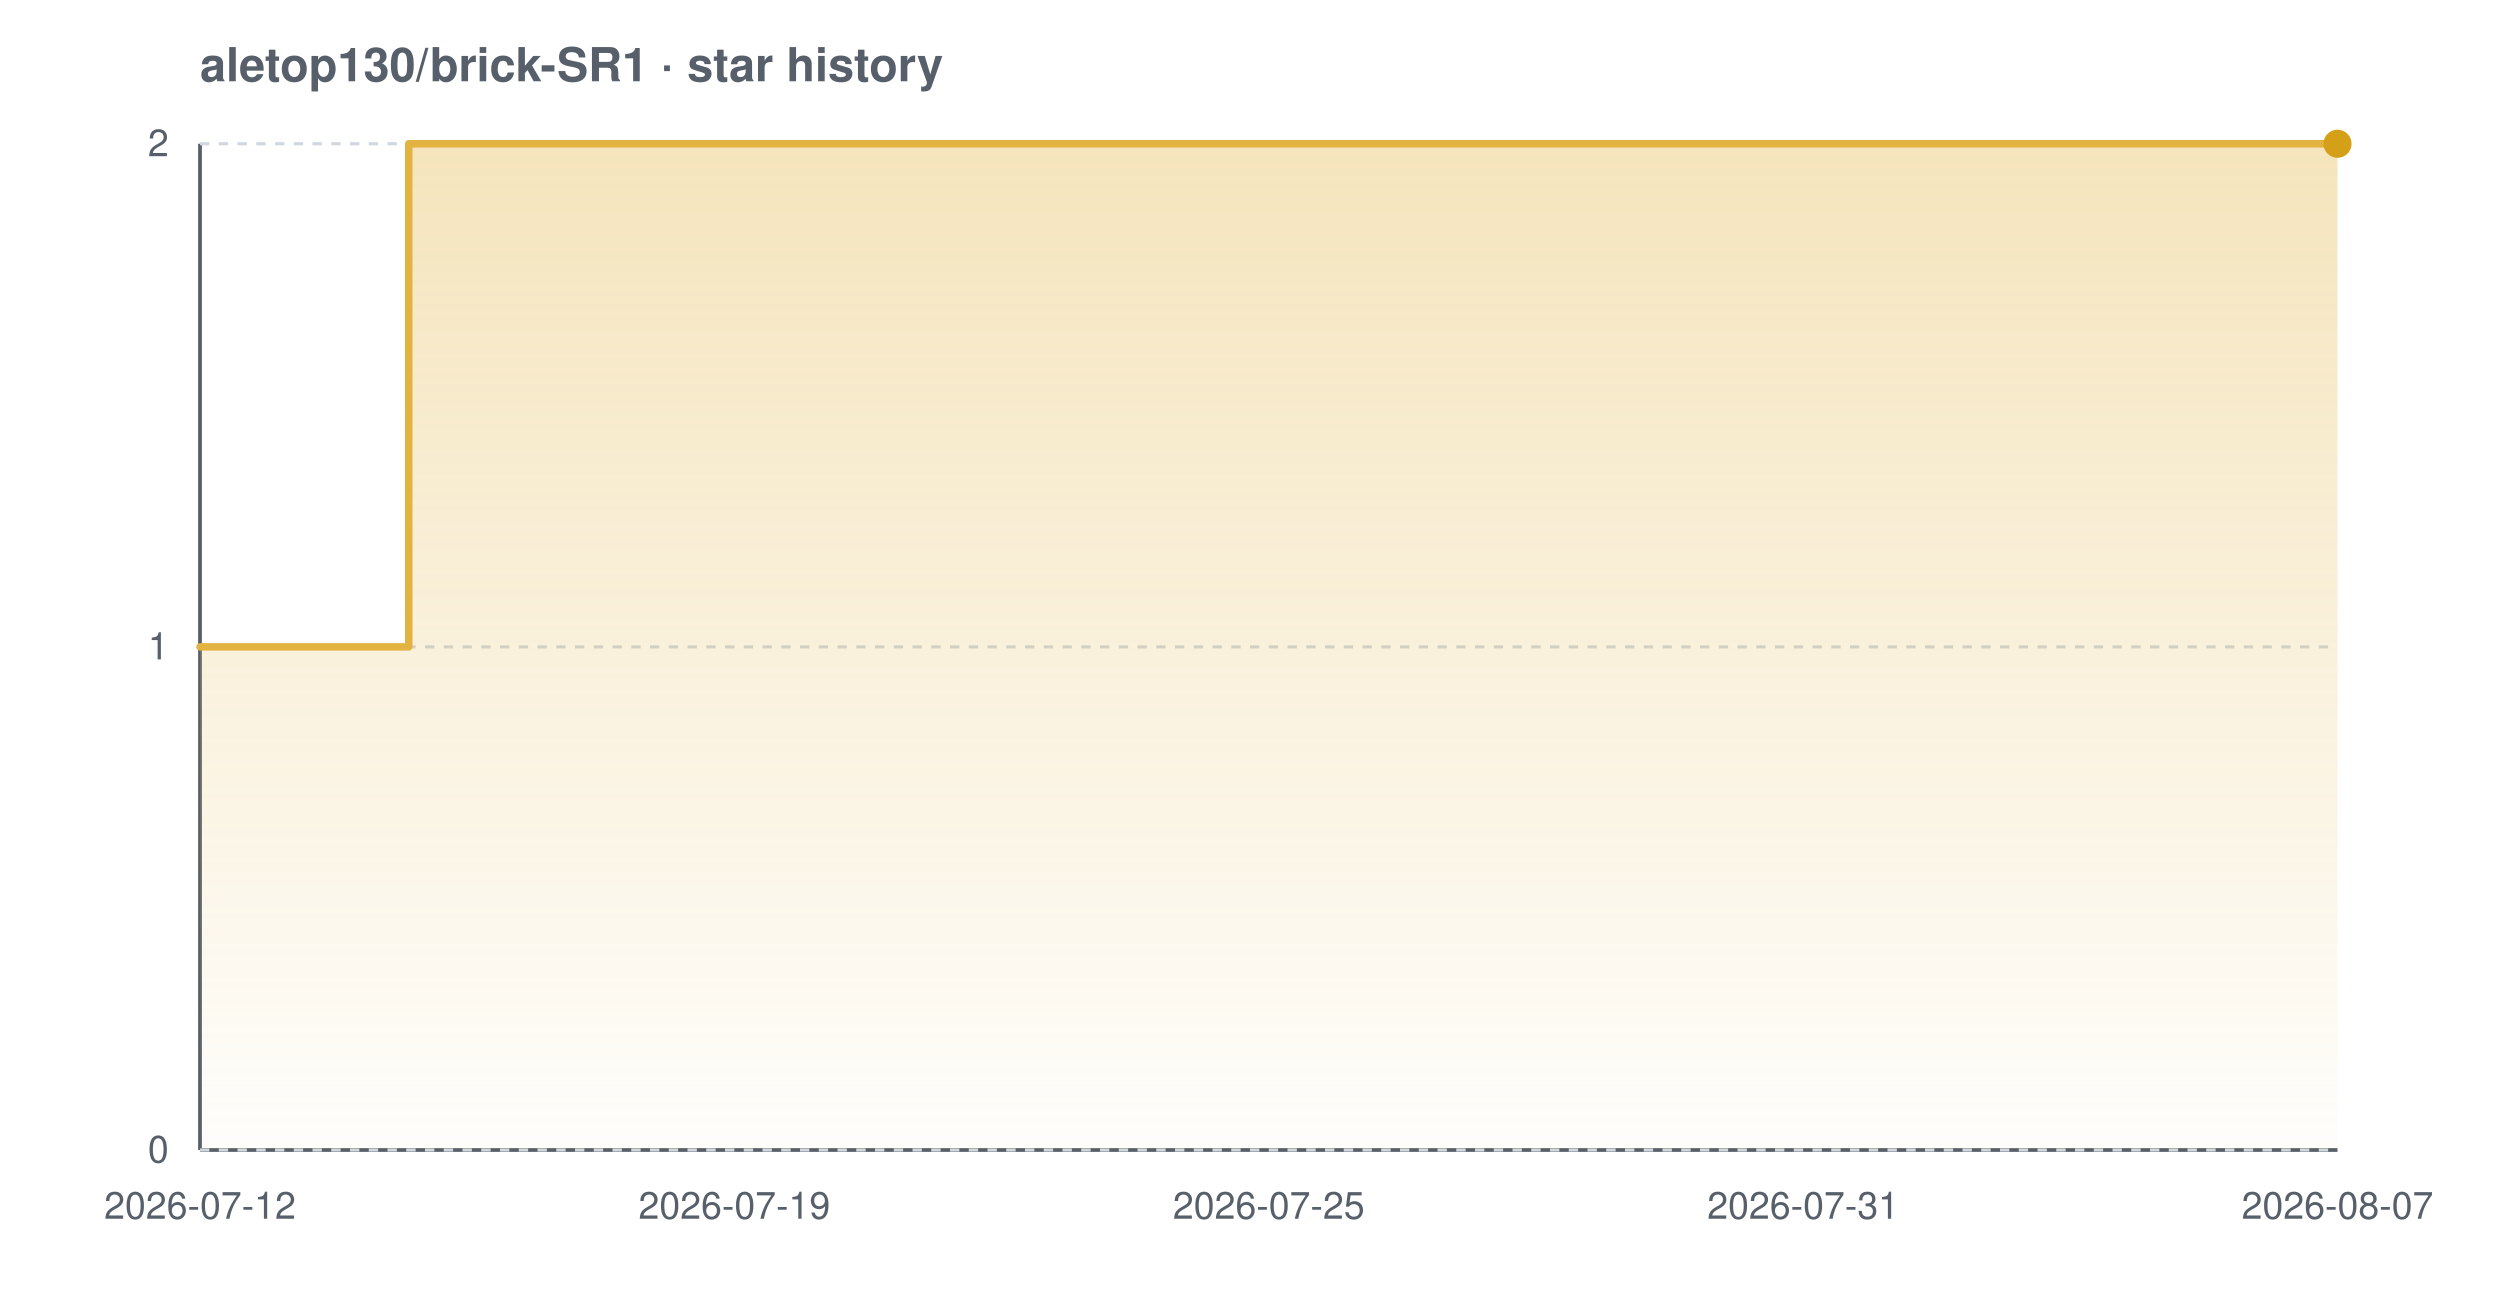
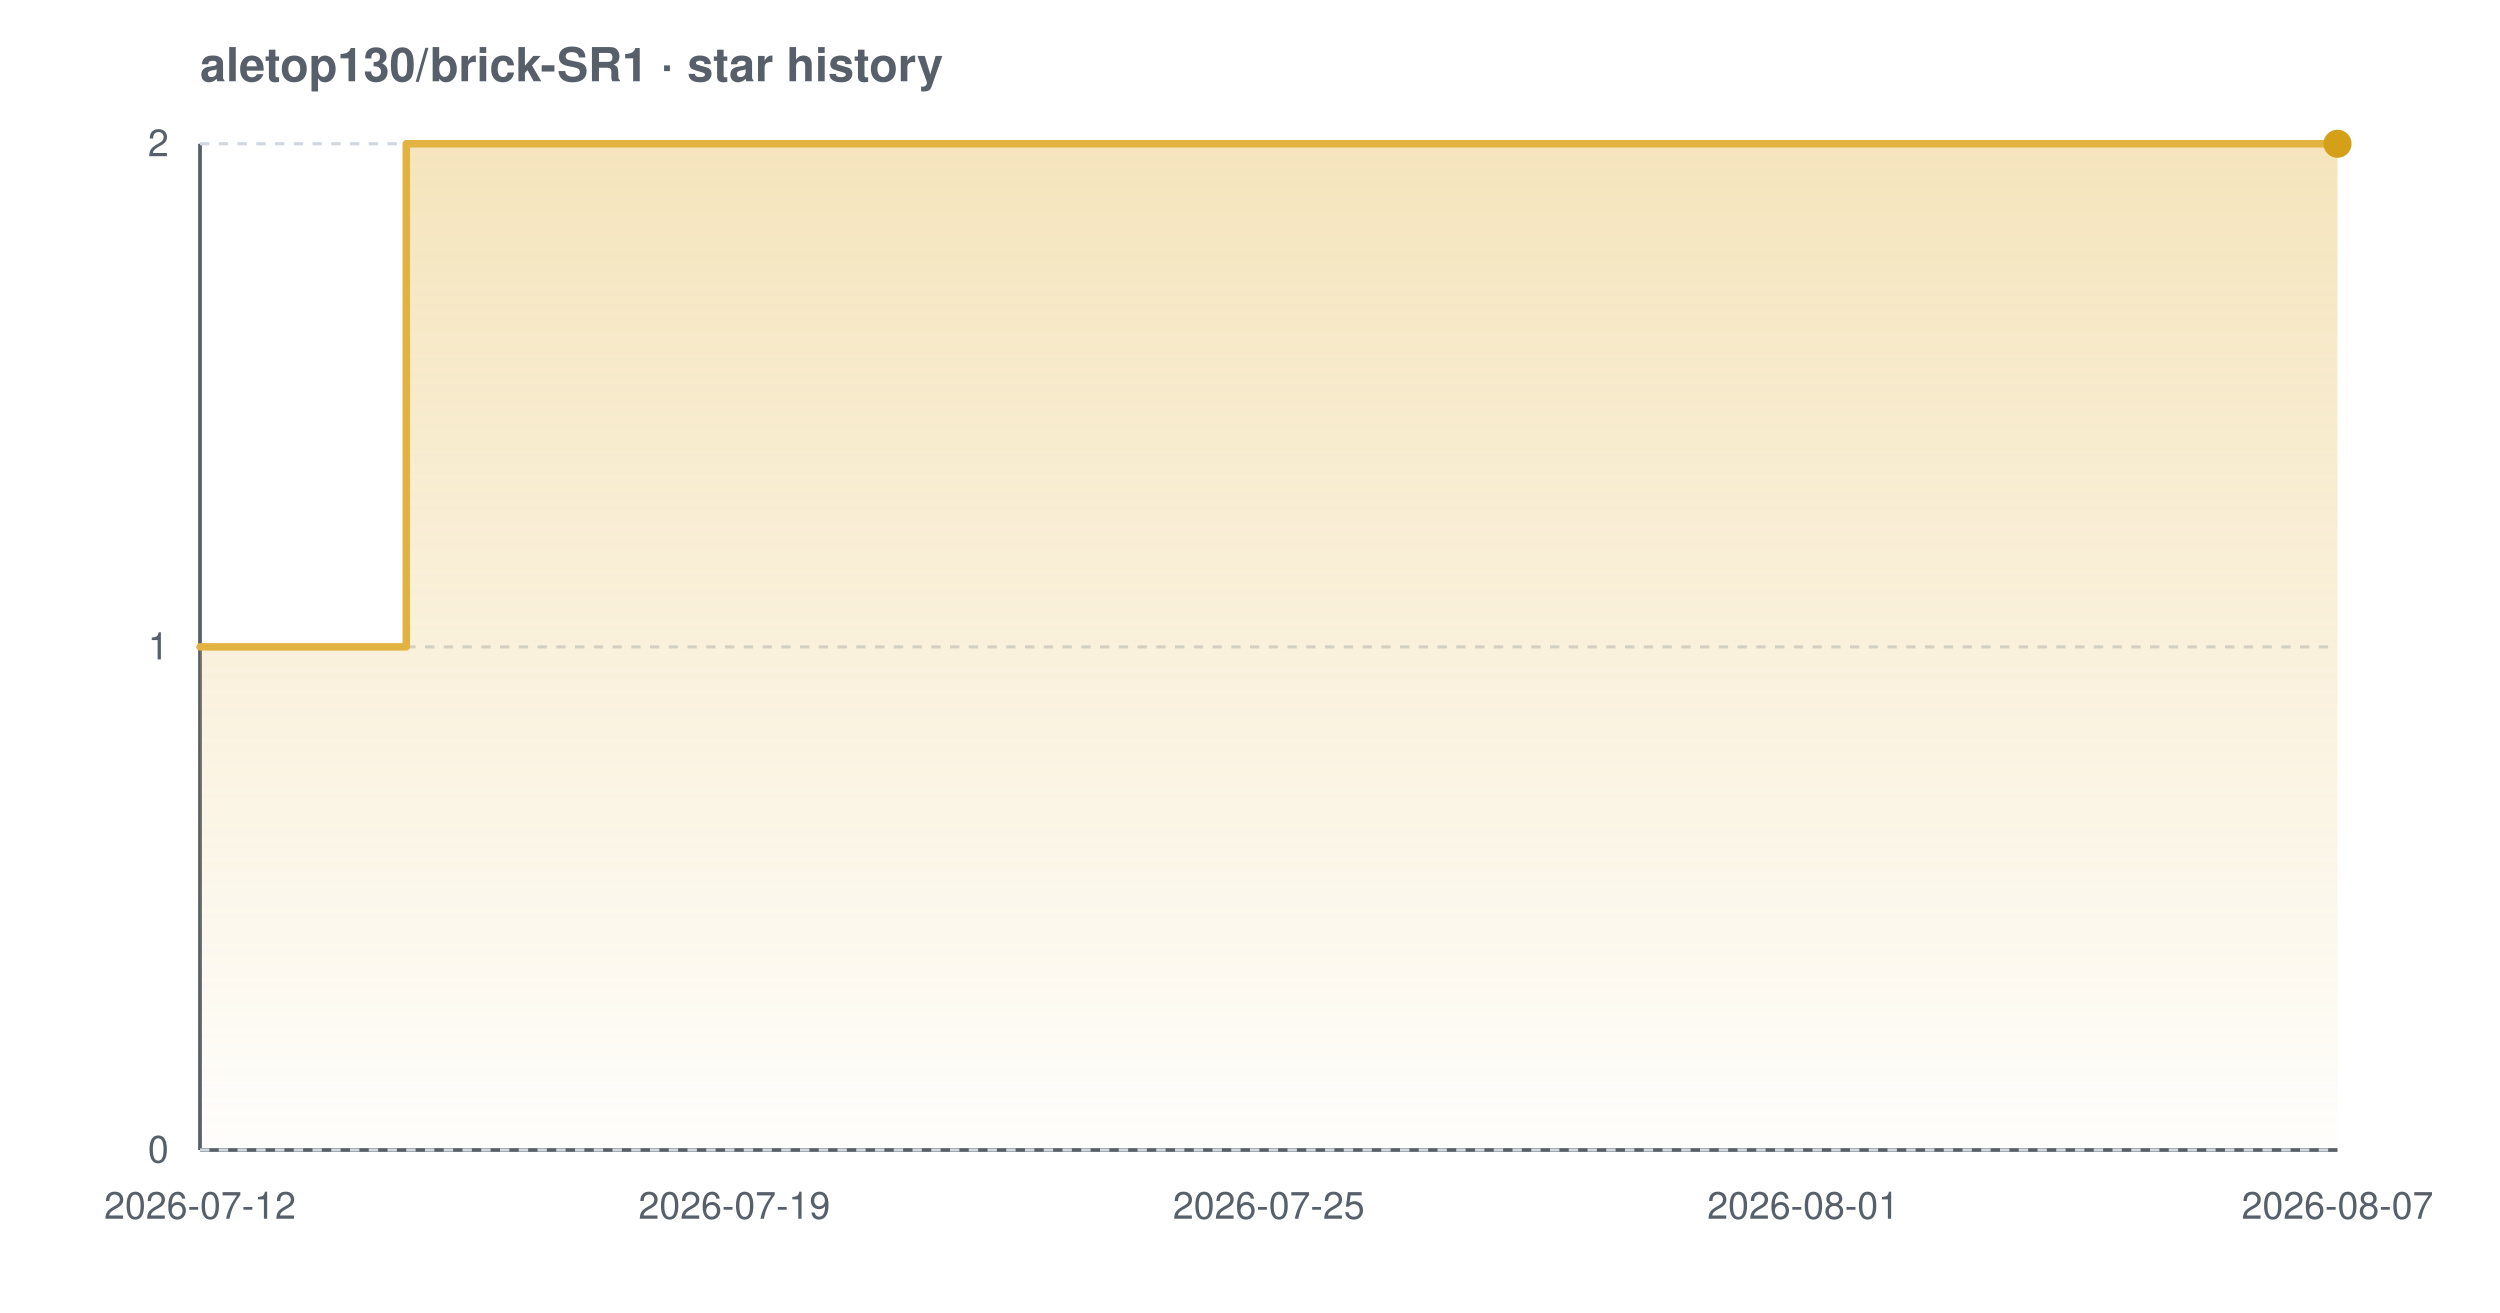
<svg xmlns="http://www.w3.org/2000/svg" width="800" height="420" viewBox="0 0 800 420" font-family="-apple-system,BlinkMacSystemFont,'Segoe UI',Helvetica,Arial,sans-serif" role="img" aria-label="Star history chart for aletop130/brick-SR1">
  <defs>
    <linearGradient id="grad-light" x1="0" y1="0" x2="0" y2="1">
      <stop offset="0%" stop-color="#e3b341" stop-opacity="0.35" />
      <stop offset="100%" stop-color="#e3b341" stop-opacity="0.02" />
    </linearGradient>
  </defs>
  <text x="64" y="26" font-size="15" font-weight="600" fill="#57606a">aletop130/brick-SR1 · star history</text>
  <line x1="64" y1="368" x2="748" y2="368" stroke="#57606a" stroke-width="1.2" />
  <line x1="64" y1="46" x2="64" y2="368" stroke="#57606a" stroke-width="1.2" />
  <line x1="64" y1="368.0" x2="748" y2="368.0" stroke="#d0d7de" stroke-width="1" stroke-dasharray="3 3" />
  <line x1="64" y1="207.0" x2="748" y2="207.0" stroke="#d0d7de" stroke-width="1" stroke-dasharray="3 3" />
  <line x1="64" y1="46.0" x2="748" y2="46.0" stroke="#d0d7de" stroke-width="1" stroke-dasharray="3 3" />
-   <path d="M 64.0 207.0 L 130.8 207.0 L 130.8 46.0 L 748.0 46.0 L 748.0 46.0 L 748.0 368.0 L 64.0 368.0 Z" fill="url(#grad-light)" />
-   <path d="M 64.0 207.0 L 130.8 207.0 L 130.8 46.0 L 748.0 46.0 L 748.0 46.0" fill="none" stroke="#e3b341" stroke-width="2.4" stroke-linejoin="round" stroke-linecap="round" />
+   <path d="M 64.0 207.0 L 130.0 207.0 L 130.0 46.0 L 748.0 46.0 L 748.0 46.0 L 748.0 368.0 L 64.0 368.0 Z" fill="url(#grad-light)" />
+   <path d="M 64.0 207.0 L 130.0 207.0 L 130.0 46.0 L 748.0 46.0 L 748.0 46.0" fill="none" stroke="#e3b341" stroke-width="2.4" stroke-linejoin="round" stroke-linecap="round" />
  <circle cx="748.0" cy="46.0" r="4.5" fill="#d4a017" />
  <text x="54" y="372.0" text-anchor="end" font-size="12" fill="#57606a">0</text>
  <text x="54" y="211.0" text-anchor="end" font-size="12" fill="#57606a">1</text>
  <text x="54" y="50.0" text-anchor="end" font-size="12" fill="#57606a">2</text>
  <text x="64.0" y="390" text-anchor="middle" font-size="12" fill="#57606a">2026-07-12</text>
  <text x="235.0" y="390" text-anchor="middle" font-size="12" fill="#57606a">2026-07-19</text>
  <text x="406.0" y="390" text-anchor="middle" font-size="12" fill="#57606a">2026-07-25</text>
-   <text x="577.0" y="390" text-anchor="middle" font-size="12" fill="#57606a">2026-07-31</text>
+   <text x="577.0" y="390" text-anchor="middle" font-size="12" fill="#57606a">2026-08-01</text>
  <text x="748.0" y="390" text-anchor="middle" font-size="12" fill="#57606a">2026-08-07</text>
</svg>
